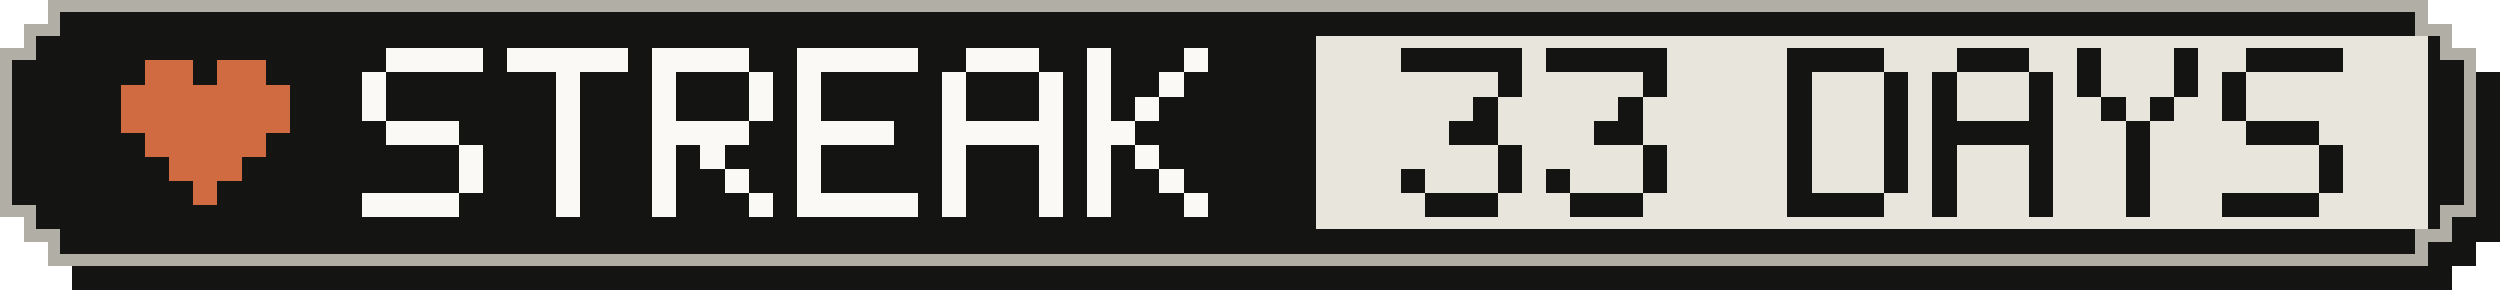
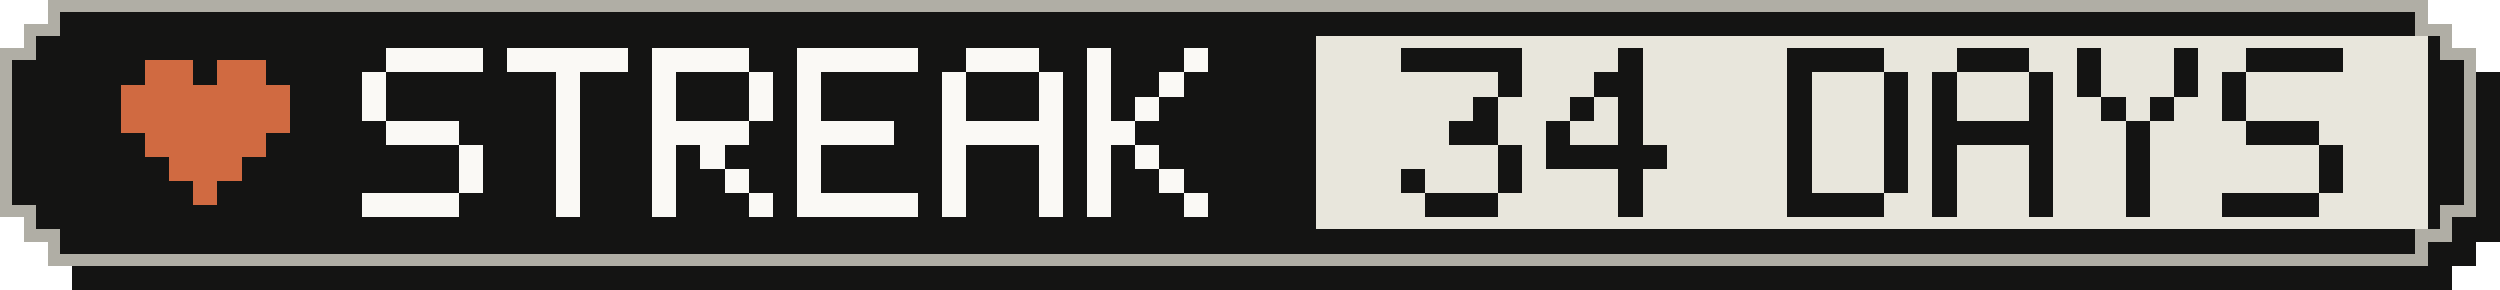
- <svg xmlns="http://www.w3.org/2000/svg" width="207" height="24" viewBox="0 0 207 24" role="img" aria-label="Active-day streak: 33 Days">
+ <svg xmlns="http://www.w3.org/2000/svg" width="207" height="24" viewBox="0 0 207 24" role="img" aria-label="Active-day streak: 34 Days">
  <g shape-rendering="crispEdges">
    <path fill="#141413" d="M6,2 H203 V4 H205 V6 H207 V20 H205 V22 H203 V24 H6 V22 H4 V20 H2 V6 H4 V4 H6 Z" />
    <path fill="#b0aea5" d="M4,0 H201 V2 H203 V4 H205 V18 H203 V20 H201 V22 H4 V20 H2 V18 H0 V4 H2 V2 H4 Z" />
    <path fill="#141413" d="M5,1 H200 V3 H202 V5 H204 V17 H202 V19 H200 V21 H5 V19 H3 V17 H1 V5 H3 V3 H5 Z" />
    <rect fill="#e8e6dc" x="109" y="3" width="92" height="16" />
    <g fill="#d06a41">
      <rect x="12" y="5" width="4" height="2" />
      <rect x="18" y="5" width="4" height="2" />
      <rect x="10" y="7" width="14" height="2" />
      <rect x="10" y="9" width="14" height="2" />
      <rect x="12" y="11" width="10" height="2" />
      <rect x="14" y="13" width="6" height="2" />
      <rect x="16" y="15" width="2" height="2" />
    </g>
    <g fill="#faf9f5">
      <rect x="32" y="4" width="8" height="2" />
      <rect x="30" y="6" width="2" height="2" />
      <rect x="30" y="8" width="2" height="2" />
      <rect x="32" y="10" width="6" height="2" />
      <rect x="38" y="12" width="2" height="2" />
      <rect x="38" y="14" width="2" height="2" />
      <rect x="30" y="16" width="8" height="2" />
      <rect x="42" y="4" width="10" height="2" />
      <rect x="46" y="6" width="2" height="2" />
      <rect x="46" y="8" width="2" height="2" />
      <rect x="46" y="10" width="2" height="2" />
      <rect x="46" y="12" width="2" height="2" />
      <rect x="46" y="14" width="2" height="2" />
      <rect x="46" y="16" width="2" height="2" />
      <rect x="54" y="4" width="8" height="2" />
      <rect x="54" y="6" width="2" height="2" />
      <rect x="62" y="6" width="2" height="2" />
      <rect x="54" y="8" width="2" height="2" />
      <rect x="62" y="8" width="2" height="2" />
      <rect x="54" y="10" width="8" height="2" />
      <rect x="54" y="12" width="2" height="2" />
      <rect x="58" y="12" width="2" height="2" />
      <rect x="54" y="14" width="2" height="2" />
      <rect x="60" y="14" width="2" height="2" />
      <rect x="54" y="16" width="2" height="2" />
      <rect x="62" y="16" width="2" height="2" />
      <rect x="66" y="4" width="10" height="2" />
      <rect x="66" y="6" width="2" height="2" />
      <rect x="66" y="8" width="2" height="2" />
      <rect x="66" y="10" width="8" height="2" />
      <rect x="66" y="12" width="2" height="2" />
      <rect x="66" y="14" width="2" height="2" />
      <rect x="66" y="16" width="10" height="2" />
      <rect x="80" y="4" width="6" height="2" />
      <rect x="78" y="6" width="2" height="2" />
      <rect x="86" y="6" width="2" height="2" />
      <rect x="78" y="8" width="2" height="2" />
      <rect x="86" y="8" width="2" height="2" />
      <rect x="78" y="10" width="10" height="2" />
      <rect x="78" y="12" width="2" height="2" />
      <rect x="86" y="12" width="2" height="2" />
      <rect x="78" y="14" width="2" height="2" />
      <rect x="86" y="14" width="2" height="2" />
      <rect x="78" y="16" width="2" height="2" />
      <rect x="86" y="16" width="2" height="2" />
      <rect x="90" y="4" width="2" height="2" />
      <rect x="98" y="4" width="2" height="2" />
      <rect x="90" y="6" width="2" height="2" />
      <rect x="96" y="6" width="2" height="2" />
      <rect x="90" y="8" width="2" height="2" />
      <rect x="94" y="8" width="2" height="2" />
      <rect x="90" y="10" width="4" height="2" />
      <rect x="90" y="12" width="2" height="2" />
      <rect x="94" y="12" width="2" height="2" />
      <rect x="90" y="14" width="2" height="2" />
      <rect x="96" y="14" width="2" height="2" />
      <rect x="90" y="16" width="2" height="2" />
      <rect x="98" y="16" width="2" height="2" />
    </g>
    <g fill="#141413">
      <rect x="116" y="4" width="10" height="2" />
      <rect x="124" y="6" width="2" height="2" />
      <rect x="122" y="8" width="2" height="2" />
      <rect x="120" y="10" width="4" height="2" />
      <rect x="124" y="12" width="2" height="2" />
      <rect x="116" y="14" width="2" height="2" />
      <rect x="124" y="14" width="2" height="2" />
      <rect x="118" y="16" width="6" height="2" />
-       <rect x="128" y="4" width="10" height="2" />
-       <rect x="136" y="6" width="2" height="2" />
+       <rect x="134" y="4" width="2" height="2" />
+       <rect x="132" y="6" width="4" height="2" />
+       <rect x="130" y="8" width="2" height="2" />
      <rect x="134" y="8" width="2" height="2" />
-       <rect x="132" y="10" width="4" height="2" />
-       <rect x="136" y="12" width="2" height="2" />
-       <rect x="128" y="14" width="2" height="2" />
-       <rect x="136" y="14" width="2" height="2" />
-       <rect x="130" y="16" width="6" height="2" />
+       <rect x="128" y="10" width="2" height="2" />
+       <rect x="134" y="10" width="2" height="2" />
+       <rect x="128" y="12" width="10" height="2" />
+       <rect x="134" y="14" width="2" height="2" />
+       <rect x="134" y="16" width="2" height="2" />
      <rect x="148" y="4" width="8" height="2" />
      <rect x="148" y="6" width="2" height="2" />
      <rect x="156" y="6" width="2" height="2" />
      <rect x="148" y="8" width="2" height="2" />
      <rect x="156" y="8" width="2" height="2" />
      <rect x="148" y="10" width="2" height="2" />
      <rect x="156" y="10" width="2" height="2" />
      <rect x="148" y="12" width="2" height="2" />
      <rect x="156" y="12" width="2" height="2" />
      <rect x="148" y="14" width="2" height="2" />
      <rect x="156" y="14" width="2" height="2" />
      <rect x="148" y="16" width="8" height="2" />
      <rect x="162" y="4" width="6" height="2" />
      <rect x="160" y="6" width="2" height="2" />
      <rect x="168" y="6" width="2" height="2" />
      <rect x="160" y="8" width="2" height="2" />
      <rect x="168" y="8" width="2" height="2" />
      <rect x="160" y="10" width="10" height="2" />
      <rect x="160" y="12" width="2" height="2" />
      <rect x="168" y="12" width="2" height="2" />
      <rect x="160" y="14" width="2" height="2" />
      <rect x="168" y="14" width="2" height="2" />
      <rect x="160" y="16" width="2" height="2" />
      <rect x="168" y="16" width="2" height="2" />
      <rect x="172" y="4" width="2" height="2" />
      <rect x="180" y="4" width="2" height="2" />
      <rect x="172" y="6" width="2" height="2" />
      <rect x="180" y="6" width="2" height="2" />
      <rect x="174" y="8" width="2" height="2" />
      <rect x="178" y="8" width="2" height="2" />
      <rect x="176" y="10" width="2" height="2" />
      <rect x="176" y="12" width="2" height="2" />
      <rect x="176" y="14" width="2" height="2" />
      <rect x="176" y="16" width="2" height="2" />
      <rect x="186" y="4" width="8" height="2" />
      <rect x="184" y="6" width="2" height="2" />
      <rect x="184" y="8" width="2" height="2" />
      <rect x="186" y="10" width="6" height="2" />
      <rect x="192" y="12" width="2" height="2" />
      <rect x="192" y="14" width="2" height="2" />
      <rect x="184" y="16" width="8" height="2" />
    </g>
  </g>
</svg>
